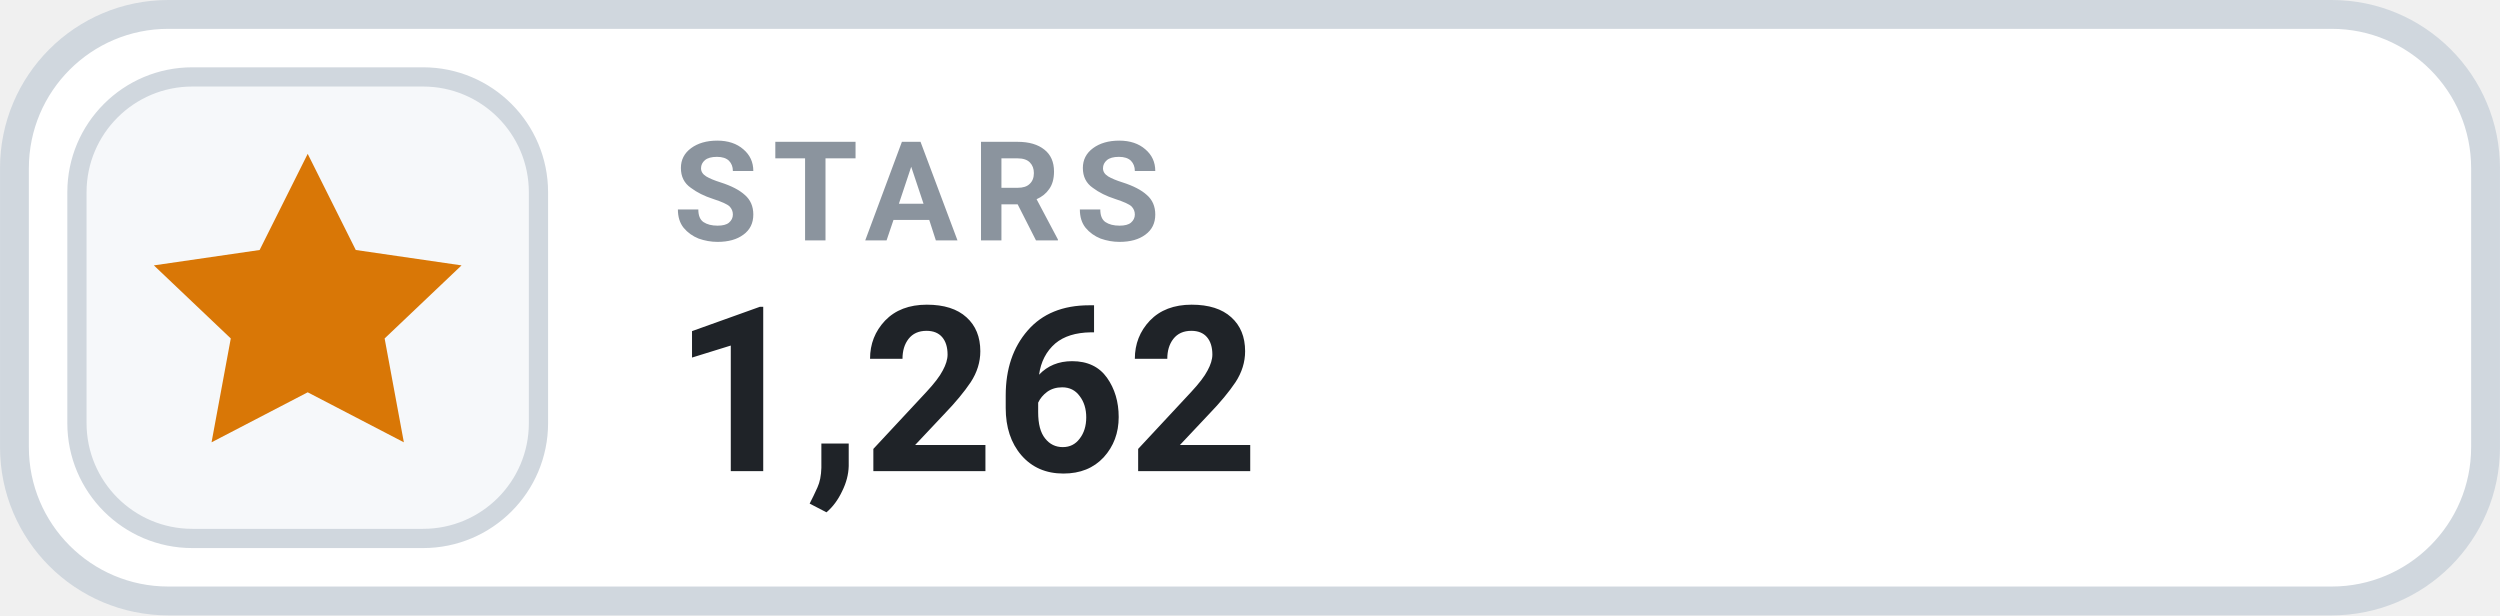
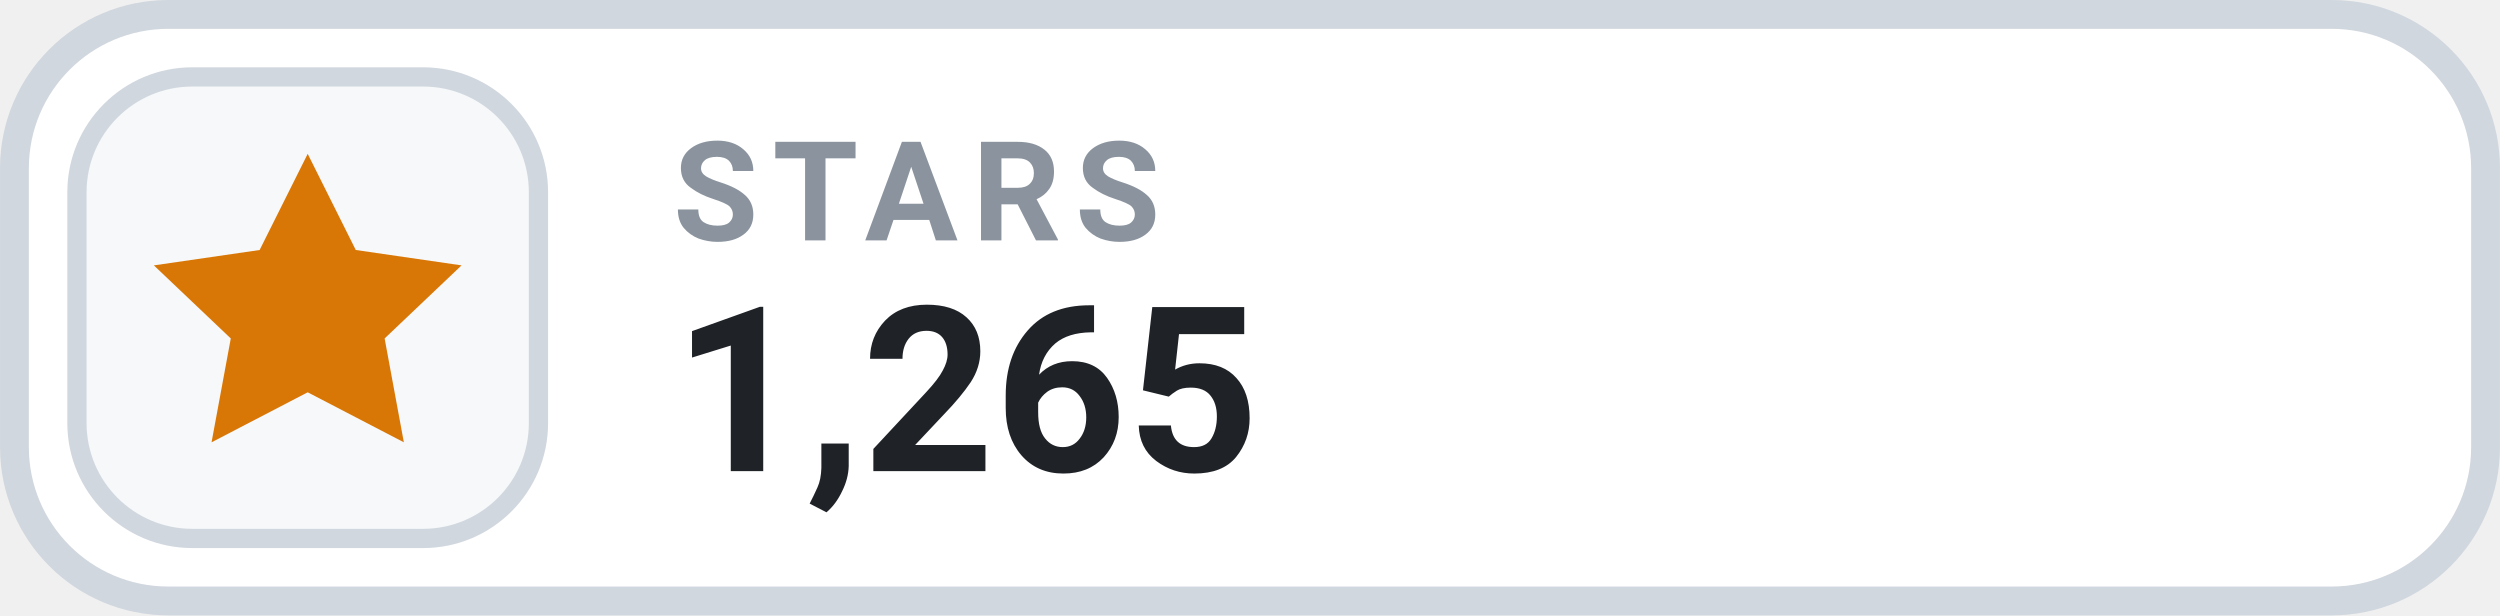
- <svg xmlns="http://www.w3.org/2000/svg" width="126" height="31.015" viewBox="0 0 130 32" role="img" aria-label="STARS 1,262">
+ <svg xmlns="http://www.w3.org/2000/svg" width="126" height="31.015" viewBox="0 0 130 32" role="img" aria-label="STARS 1,265">
  <rect x=".75" y=".75" width="128.5" height="30.5" rx="8" fill="#FFFFFF" stroke="#D0D7DE" stroke-width="1.5" />
  <rect x="4" y="4" width="24" height="24" rx="6" fill="#F6F8FA" stroke="#D0D7DE" stroke-width="1" />
  <g transform="translate(16 16)" style="color:#D97706;">
    <path d="M0 -8 l2.5 5 5.5 .8 -4 3.8 1 5.4 -5 -2.6 -5 2.6 1 -5.4 -4 -3.8 5.5 -.8 Z" fill="currentColor" />
  </g>
  <text x="35" y="12.5" fill="#8B949E" font-family="-apple-system,BlinkMacSystemFont,'Segoe UI',Roboto,Helvetica,Arial,sans-serif" font-size="7.2" font-weight="700" letter-spacing=".75">STARS</text>
-   <text x="35" y="24.5" fill="#1F2328" font-family="-apple-system,BlinkMacSystemFont,'Segoe UI',Roboto,Helvetica,Arial,sans-serif" font-size="12" font-weight="700">1,262</text>
+   <text x="35" y="24.5" fill="#1F2328" font-family="-apple-system,BlinkMacSystemFont,'Segoe UI',Roboto,Helvetica,Arial,sans-serif" font-size="12" font-weight="700">1,265</text>
</svg>
